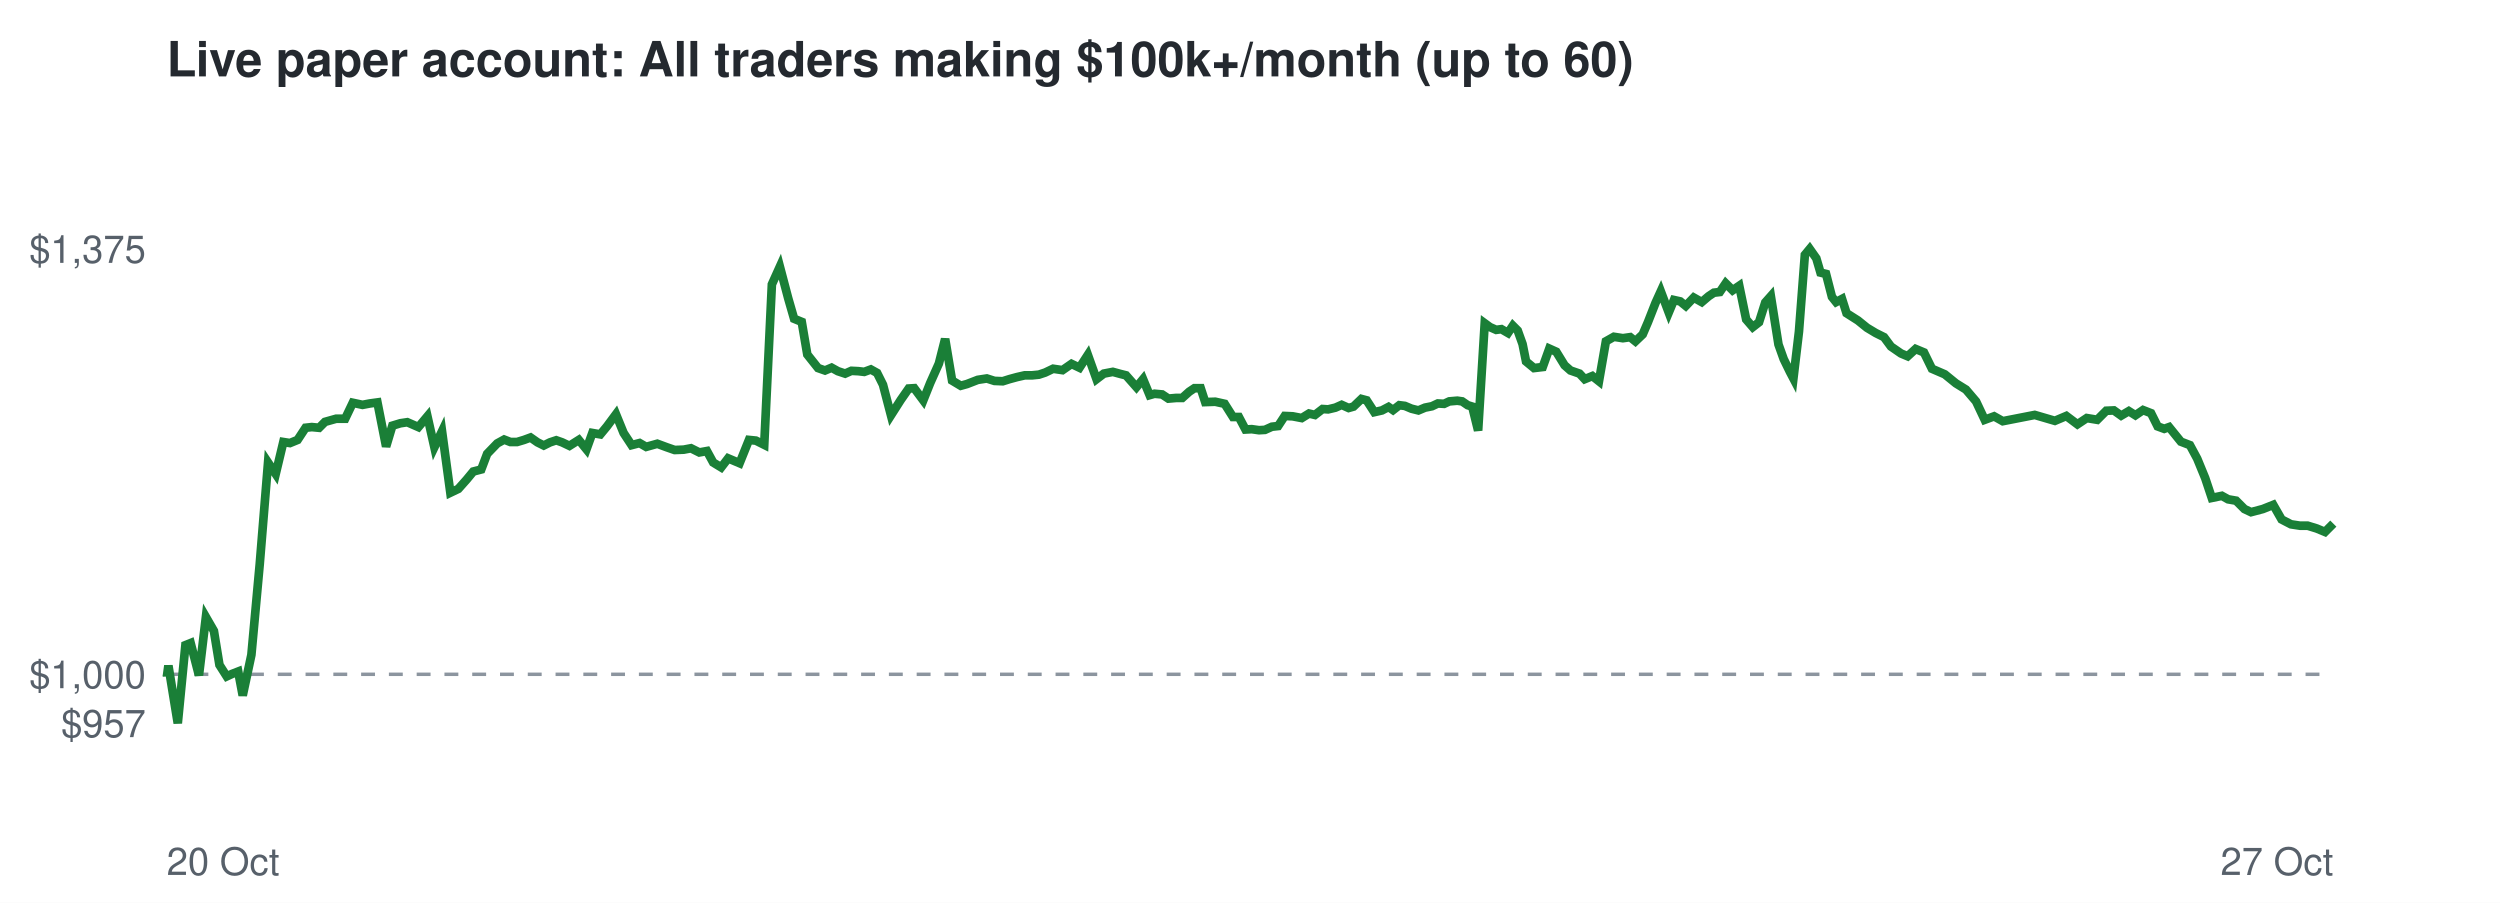
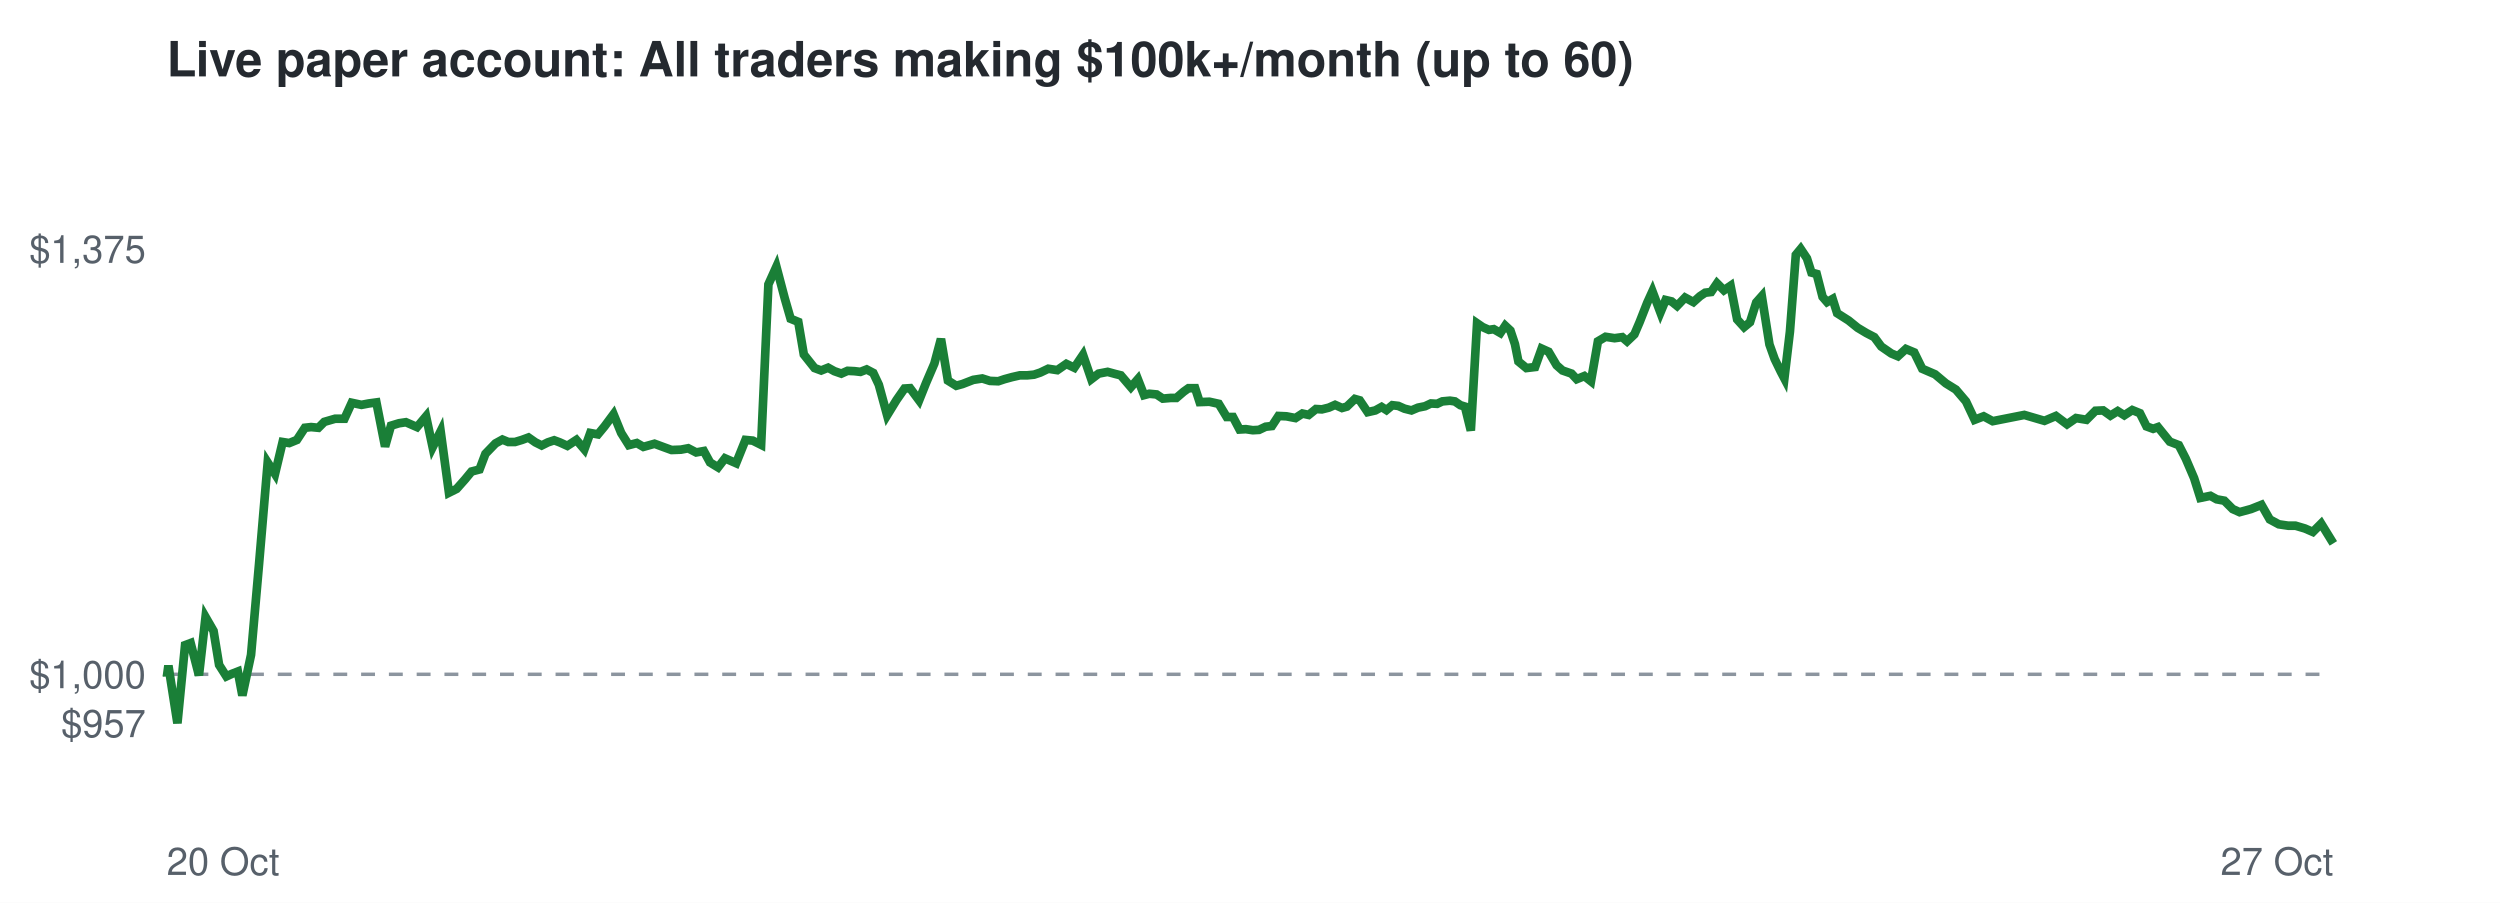
<svg xmlns="http://www.w3.org/2000/svg" viewBox="0 0 720 260" font-family="Helvetica,Arial,sans-serif">
  <rect width="720" height="260" fill="#ffffff" />
  <text x="48" y="22" font-size="14" font-weight="bold" fill="#24292f">Live paper account: All traders making $100k+/month (up to 60)</text>
  <line x1="48" x2="672" y1="194.2" y2="194.2" stroke="#8c959f" stroke-dasharray="4 4" />
  <text x="42" y="212.3" font-size="11" text-anchor="end" fill="#57606a">$957</text>
  <text x="42" y="198.2" font-size="11" text-anchor="end" fill="#57606a">$1,000</text>
  <text x="42" y="75.7" font-size="11" text-anchor="end" fill="#57606a">$1,375</text>
  <text x="48" y="252" font-size="11" fill="#57606a">20 Oct</text>
  <text x="672" y="252" font-size="11" text-anchor="end" fill="#57606a">27 Oct</text>
-   <polyline points="48.0,194.2 48.1,194.6 48.5,191.7 51.2,208.3 53.4,185.8 54.9,185.2 57.3,194.5 59.3,177.7 61.6,181.7 63.2,191.5 65.3,194.8 66.8,194.1 68.6,193.4 69.9,200.3 72.4,188.6 74.8,162.5 77.2,133.2 79.4,136.5 81.6,127.3 83.5,127.6 85.7,126.7 88.0,123.2 89.8,123.0 91.9,123.2 93.6,121.5 96.8,120.6 99.4,120.6 101.6,116.0 104.4,116.6 106.5,116.2 108.7,115.9 111.2,128.6 113.0,122.6 115.3,121.9 117.3,121.6 120.5,123.0 123.1,119.9 125.1,128.8 127.3,124.2 129.7,141.9 132.0,140.8 134.4,138.1 136.3,135.8 138.6,135.2 140.3,130.7 143.2,127.7 145.2,126.6 147.0,127.3 148.9,127.3 150.9,126.7 152.8,126.0 154.8,127.4 156.6,128.3 158.4,127.4 160.2,126.8 161.9,127.4 164.0,128.4 166.7,126.7 168.9,129.4 170.6,124.7 172.9,125.1 174.8,122.8 177.4,119.3 179.6,124.7 181.9,128.2 184.2,127.6 186.1,128.7 189.3,127.8 192.0,128.8 194.3,129.6 196.9,129.5 199.0,129.1 201.4,130.3 203.6,129.9 205.4,133.2 207.7,134.6 209.7,132.0 213.0,133.4 215.7,126.7 217.7,126.9 220.1,128.1 222.3,81.9 224.6,76.8 227.0,85.9 228.7,91.8 230.9,92.7 232.5,102.1 235.6,106.0 237.6,106.7 239.5,105.9 241.3,106.9 243.4,107.6 245.2,106.8 247.2,106.9 248.9,107.1 250.8,106.4 252.6,107.4 254.3,110.8 256.6,119.6 259.4,115.2 261.7,111.9 263.3,111.8 265.9,115.3 267.9,110.3 270.4,104.7 272.2,97.6 274.2,109.6 276.7,111.1 278.5,110.6 281.6,109.4 284.2,109.0 286.4,109.7 288.8,109.8 290.7,109.2 292.9,108.6 295.1,108.1 297.2,108.1 299.2,107.9 301.0,107.3 303.3,106.2 306.0,106.6 308.6,104.8 310.9,105.9 313.3,102.2 315.8,109.2 317.9,107.6 320.5,107.1 322.7,107.7 324.3,108.1 327.3,111.5 329.2,109.2 331.1,113.8 332.5,113.4 334.7,113.6 336.5,114.8 338.8,114.6 340.5,114.6 342.5,112.8 344.0,111.8 345.8,111.8 347.1,115.8 350.0,115.7 352.7,116.3 355.1,120.1 356.8,120.1 358.7,123.7 360.5,123.6 362.6,123.9 364.3,123.8 366.3,122.9 368.1,122.7 370.0,119.8 372.3,119.9 374.9,120.4 377.0,119.1 378.7,119.5 380.9,117.8 382.5,117.9 384.6,117.4 386.4,116.6 388.4,117.5 389.8,117.1 392.1,114.9 393.6,115.3 395.8,118.7 398.0,118.2 399.9,117.2 401.2,118.1 403.0,116.7 404.6,116.9 406.5,117.7 408.5,118.2 410.4,117.4 412.4,117.0 414.1,116.2 415.9,116.3 417.4,115.6 419.7,115.4 421.1,115.6 422.7,116.7 424.0,117.1 425.7,124.0 427.6,93.1 429.1,94.2 430.9,95.0 432.4,94.8 434.3,95.9 435.7,93.8 437.1,95.2 438.5,99.1 439.5,104.1 441.8,106.0 444.3,105.7 446.2,100.4 448.2,101.3 450.6,105.2 452.3,106.7 454.9,107.6 456.4,109.2 458.6,108.3 460.5,109.8 462.5,98.3 464.8,97.0 467.4,97.4 469.5,97.1 471.0,98.3 473.1,96.3 474.6,92.8 476.8,87.2 478.3,83.9 480.6,90.0 482.1,86.4 483.9,86.8 485.5,88.1 487.8,85.7 490.1,87.0 492.1,85.3 493.6,84.3 495.3,84.1 497.0,81.6 499.0,83.6 500.9,82.3 502.9,92.0 504.8,94.2 506.6,92.8 508.4,87.1 510.0,85.3 512.2,99.2 513.7,103.4 515.5,107.1 516.5,109.0 518.1,95.5 519.8,73.4 521.2,71.7 523.1,74.4 524.3,78.5 525.9,78.9 527.6,85.5 528.8,87.0 530.5,86.1 531.8,90.2 535.1,92.3 537.7,94.4 540.2,95.9 542.6,97.1 544.6,99.8 547.5,101.8 549.4,102.6 551.7,100.5 554.1,101.5 556.4,106.2 560.1,107.8 563.3,110.4 566.2,112.2 569.1,115.6 571.6,120.9 574.3,119.9 576.8,121.3 586.0,119.5 591.8,121.2 595.1,119.8 598.3,122.2 601.0,120.4 604.0,120.9 606.6,118.3 608.8,118.2 610.9,119.7 613.1,118.4 615.0,119.6 617.2,118.1 619.5,119.0 621.4,122.8 623.3,123.5 624.7,123.0 628.1,127.2 630.7,128.2 632.8,132.1 635.1,137.7 637.0,143.4 639.9,142.8 641.7,143.8 644.0,144.2 646.4,146.6 648.3,147.5 651.7,146.6 654.7,145.4 657.1,149.6 659.8,151.0 662.4,151.4 664.6,151.4 667.2,152.2 669.6,153.2 672.0,150.8" fill="none" stroke="#1a7f37" stroke-width="2.5" />
+   <polyline points="48.0,194.2 48.1,194.6 48.5,191.7 51.1,208.3 53.3,185.8 54.9,185.2 57.3,194.5 59.2,177.7 61.5,181.7 63.1,191.5 65.2,194.8 66.7,194.1 68.5,193.4 69.8,200.3 72.3,188.6 74.6,162.5 77.1,133.2 79.2,136.5 81.4,127.3 83.3,127.6 85.5,126.7 87.8,123.2 89.6,123.0 91.7,123.2 93.4,121.5 96.5,120.6 99.2,120.6 101.3,116.0 104.1,116.6 106.2,116.2 108.4,115.9 110.9,128.6 112.6,122.6 114.9,121.9 116.9,121.6 120.1,123.0 122.7,119.9 124.6,128.8 126.9,124.2 129.3,141.9 131.5,140.8 133.9,138.1 135.8,135.8 138.1,135.2 139.8,130.7 142.7,127.7 144.7,126.6 146.4,127.3 148.3,127.3 150.3,126.7 152.2,126.0 154.2,127.4 156.0,128.3 157.8,127.4 159.6,126.8 161.2,127.4 163.4,128.4 166.0,126.7 168.3,129.4 170.0,124.7 172.2,125.1 174.1,122.8 176.7,119.3 178.9,124.7 181.1,128.2 183.4,127.6 185.3,128.7 188.5,127.8 191.2,128.8 193.4,129.6 196.1,129.5 198.2,129.1 200.5,130.3 202.7,129.9 204.5,133.2 206.8,134.6 208.8,132.0 212.0,133.4 214.7,126.7 216.8,126.9 219.2,128.1 221.3,81.9 223.6,76.8 226.0,85.9 227.7,91.8 229.9,92.7 231.5,102.1 234.6,106.0 236.5,106.7 238.5,105.9 240.3,106.9 242.3,107.6 244.1,106.8 246.1,106.9 247.8,107.1 249.6,106.4 251.5,107.4 253.1,110.8 255.5,119.6 258.2,115.2 260.5,111.9 262.1,111.8 264.7,115.3 266.7,110.3 269.1,104.7 271.0,97.6 273.0,109.6 275.4,111.1 277.2,110.6 280.3,109.4 282.9,109.0 285.1,109.7 287.5,109.8 289.3,109.2 291.5,108.6 293.7,108.1 295.8,108.1 297.8,107.9 299.6,107.3 301.9,106.2 304.5,106.6 307.1,104.8 309.4,105.9 311.9,102.2 314.3,109.2 316.4,107.6 319.0,107.1 321.2,107.7 322.8,108.1 325.7,111.5 327.7,109.2 329.5,113.8 331.0,113.4 333.1,113.6 334.9,114.8 337.2,114.6 338.8,114.6 340.9,112.8 342.3,111.8 344.2,111.8 345.5,115.8 348.3,115.7 351.0,116.3 353.3,120.1 355.1,120.1 357.0,123.7 358.8,123.6 360.8,123.9 362.6,123.8 364.5,122.9 366.3,122.7 368.2,119.8 370.5,119.9 373.1,120.4 375.1,119.1 376.9,119.5 379.0,117.8 380.7,117.9 382.7,117.4 384.5,116.6 386.5,117.5 387.9,117.1 390.2,114.9 391.6,115.3 393.9,118.7 396.1,118.2 397.9,117.2 399.3,118.1 401.0,116.7 402.7,116.9 404.5,117.7 406.5,118.2 408.4,117.4 410.4,117.0 412.1,116.2 413.9,116.3 415.4,115.6 417.6,115.4 419.0,115.6 420.6,116.7 421.9,117.1 423.6,124.0 425.4,93.1 427.0,94.2 428.8,95.0 430.2,94.8 432.1,95.9 433.5,93.8 435.0,95.2 436.3,99.1 437.3,104.1 439.6,106.0 442.1,105.7 444.0,100.4 446.0,101.3 448.3,105.2 450.0,106.7 452.6,107.6 454.1,109.2 456.3,108.3 458.2,109.8 460.2,98.3 462.4,97.0 465.0,97.4 467.2,97.1 468.6,98.3 470.7,96.3 472.2,92.8 474.4,87.2 475.9,83.9 478.2,90.0 479.7,86.4 481.4,86.8 483.0,88.1 485.3,85.7 487.7,87.0 489.6,85.3 491.1,84.3 492.8,84.1 494.5,81.6 496.5,83.6 498.4,82.3 500.3,92.0 502.3,94.2 504.0,92.8 505.8,87.1 507.4,85.3 509.6,99.2 511.1,103.4 512.9,107.1 513.9,109.0 515.5,95.5 517.2,73.4 518.6,71.7 520.4,74.4 521.7,78.5 523.2,78.9 524.9,85.5 526.2,87.0 527.8,86.1 529.1,90.2 532.4,92.3 535.0,94.4 537.5,95.9 539.8,97.1 541.8,99.8 544.7,101.8 546.6,102.6 548.9,100.5 551.3,101.5 553.6,106.2 557.3,107.8 560.4,110.4 563.3,112.2 566.2,115.6 568.7,120.9 571.3,119.9 573.9,121.3 583.0,119.5 588.8,121.2 592.1,119.8 595.3,122.2 597.9,120.4 600.9,120.9 603.5,118.3 605.7,118.2 607.8,119.7 609.9,118.4 611.8,119.6 614.1,118.1 616.3,119.0 618.2,122.8 620.1,123.5 621.5,123.0 624.9,127.2 627.5,128.2 629.5,132.1 631.9,137.7 633.7,143.4 636.6,142.8 638.4,143.8 640.6,144.2 643.0,146.6 645.0,147.5 648.3,146.6 651.3,145.4 653.7,149.6 656.3,151.0 659.0,151.4 661.1,151.4 663.8,152.2 666.1,153.2 668.5,150.8 672.0,156.5" fill="none" stroke="#1a7f37" stroke-width="2.5" />
</svg>
